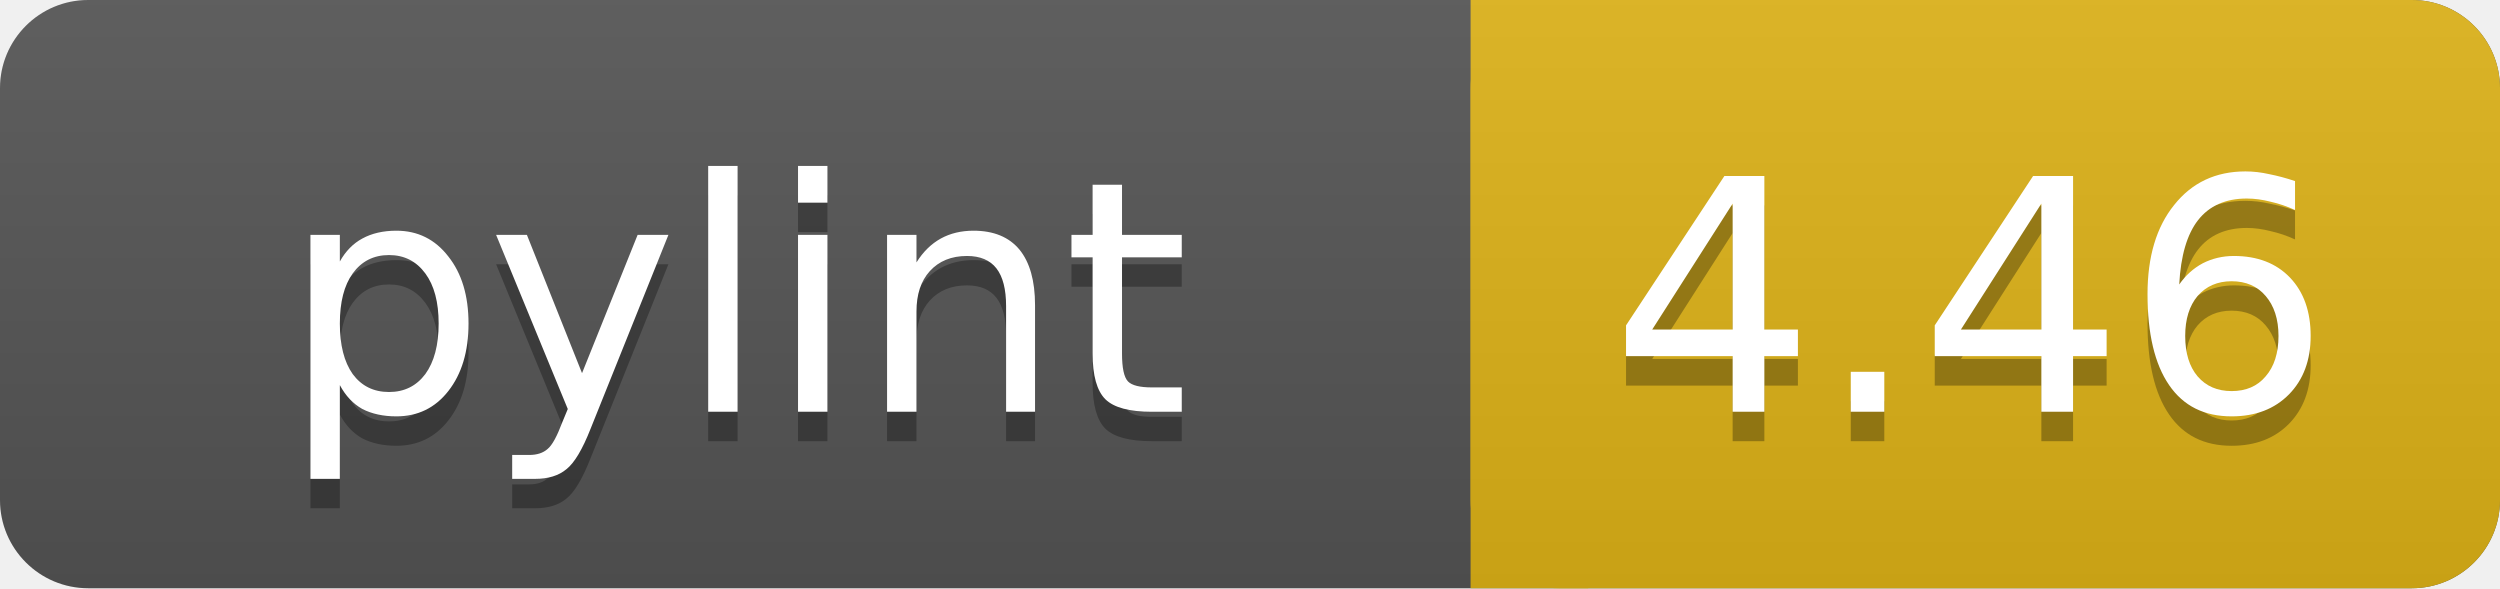
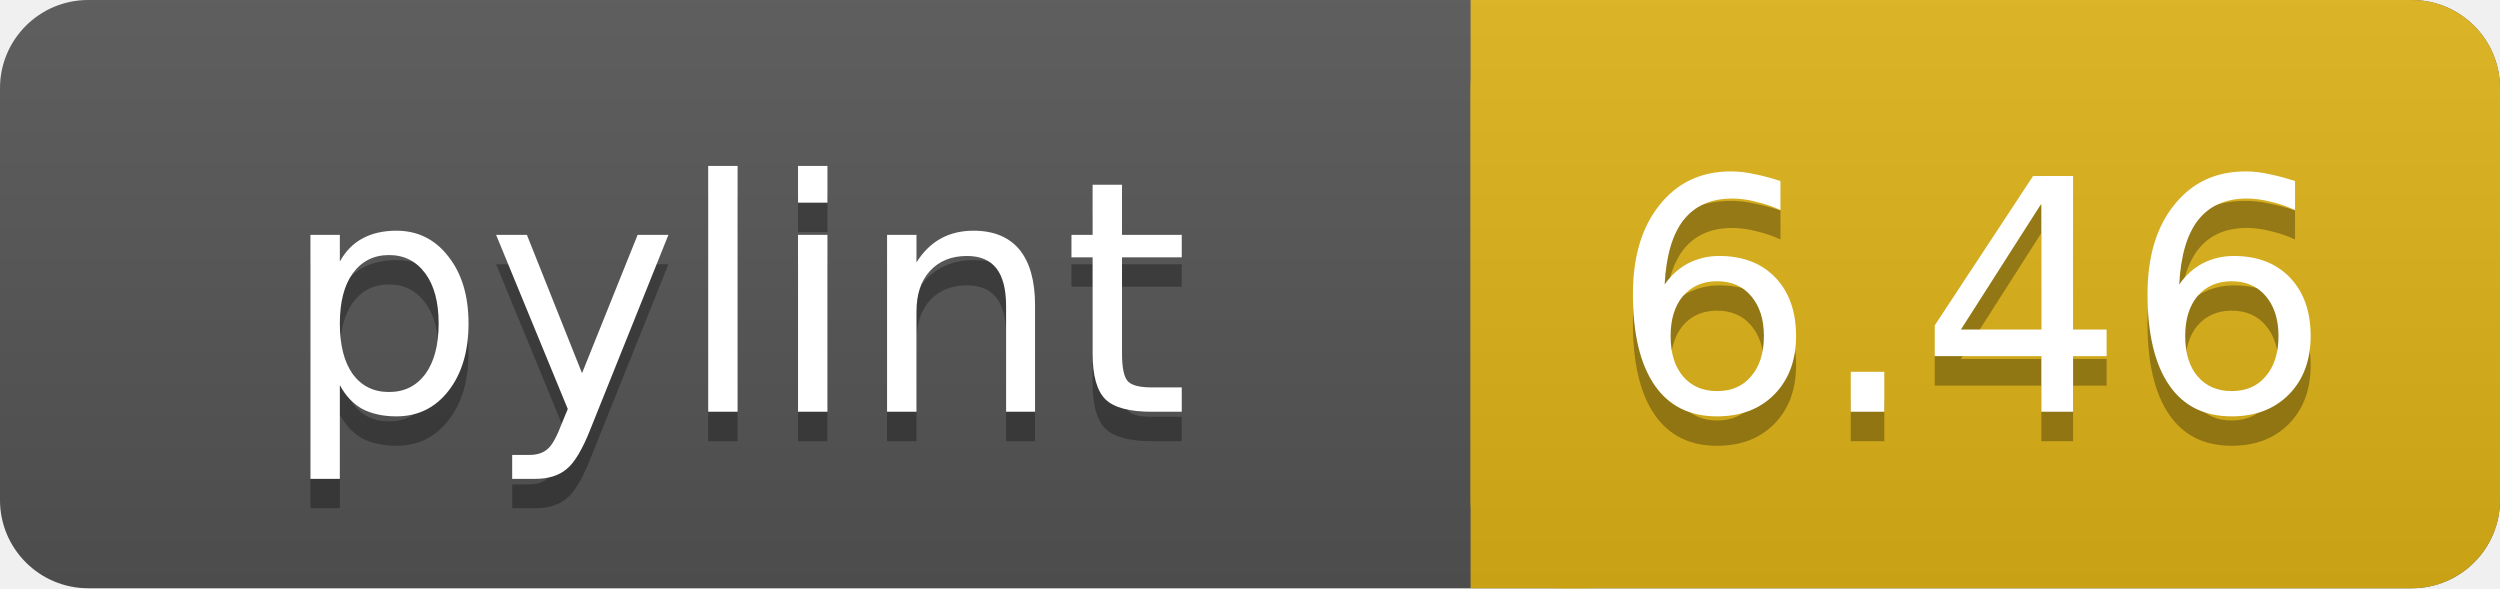
<svg xmlns="http://www.w3.org/2000/svg" width="85" height="20">
  <linearGradient id="a" x2="0" y2="100%">
    <stop offset="0" stop-color="#bbb" stop-opacity=".1" />
    <stop offset="1" stop-opacity=".1" />
  </linearGradient>
  <rect rx="3" width="85" height="20" fill="#555" />
  <rect rx="3" x="50" width="35" height="20" fill="#dfb317" />
  <path fill="#dfb317" d="M50 0h4v20h-4z" />
  <rect rx="3" width="85" height="20" fill="url(#a)" />
  <g fill="#fff" text-anchor="middle" font-family="DejaVu Sans,Verdana,Geneva,sans-serif" font-size="11">
    <text x="25" y="15" fill="#010101" fill-opacity=".3">pylint</text>
    <text x="25" y="14">pylint</text>
-     <text x="67" y="15" fill="#010101" fill-opacity=".3">4.46</text>
-     <text x="67" y="14">4.46</text>
+     <text x="67" y="15" fill="#010101" fill-opacity=".3">6.46</text>
+     <text x="67" y="14">6.46</text>
  </g>
</svg>
